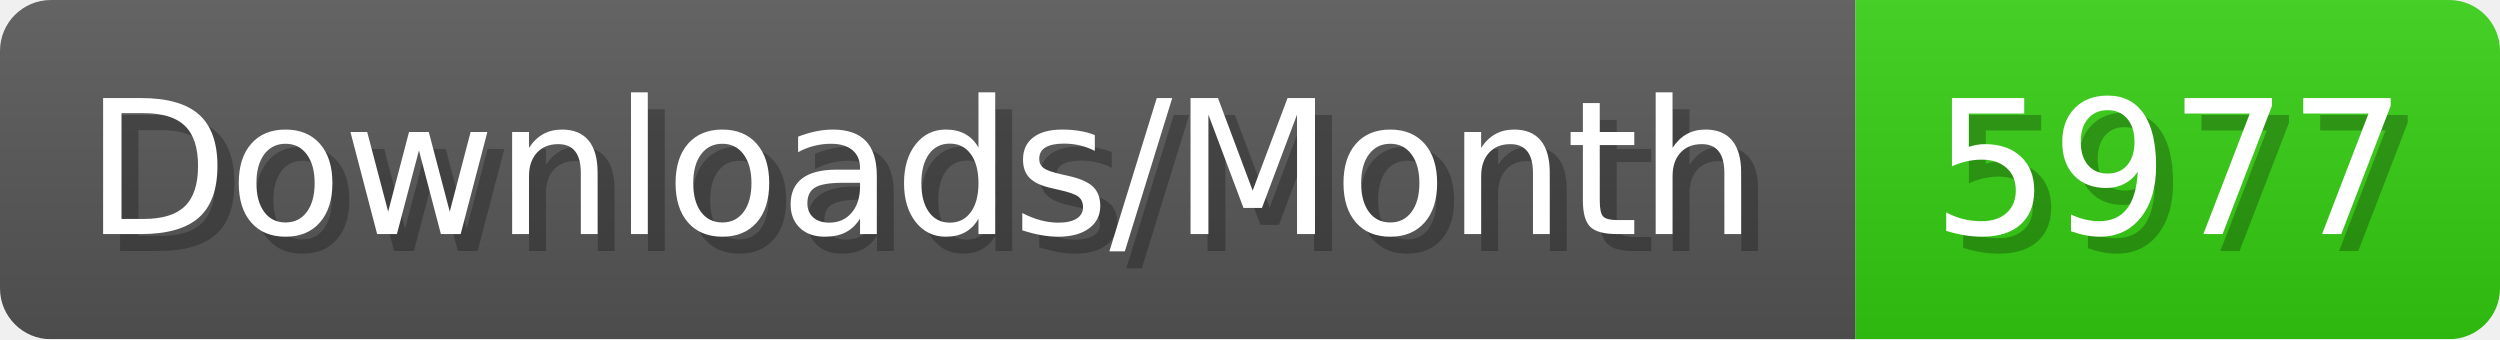
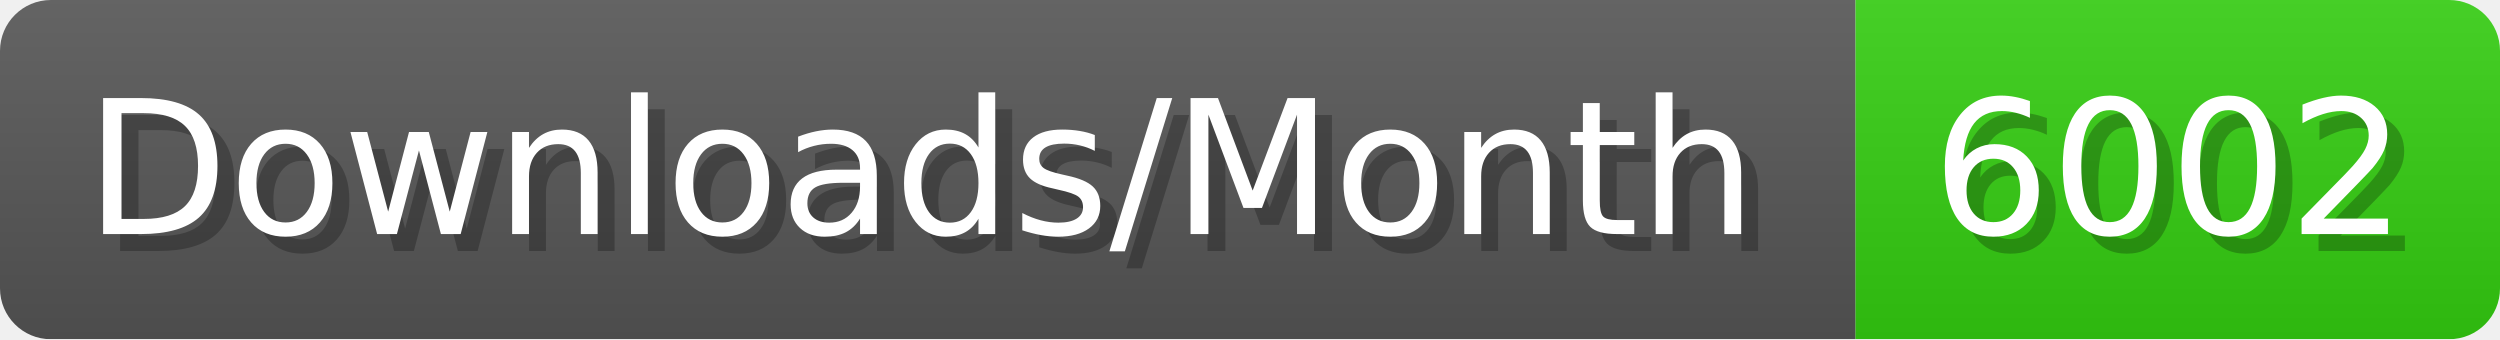
- <svg xmlns="http://www.w3.org/2000/svg" width="147.4" height="20" viewBox="0 0 1474 200" role="img" aria-label="Downloads/Month: 5977">
+ <svg xmlns="http://www.w3.org/2000/svg" width="147.4" height="20" viewBox="0 0 1474 200" role="img" aria-label="Downloads/Month: 6002">
  <linearGradient id="YlXUI" x2="0" y2="100%">
    <stop offset="0" stop-opacity=".1" stop-color="#EEE" />
    <stop offset="1" stop-opacity=".1" />
  </linearGradient>
  <mask id="JHhop">
    <rect width="1474" height="200" rx="30" fill="#FFF" />
  </mask>
  <g mask="url(#JHhop)">
    <rect width="1094" height="200" fill="#555" />
    <rect width="380" height="200" fill="#3C1" x="1094" />
    <rect width="1474" height="200" fill="url(#YlXUI)" />
  </g>
  <g aria-hidden="true" fill="#fff" text-anchor="start" font-family="Verdana,DejaVu Sans,sans-serif" font-size="110">
    <text x="60" y="148" textLength="994" fill="#000" opacity="0.25">Downloads/Month</text>
    <text x="50" y="138" textLength="994">Downloads/Month</text>
-     <text x="1149" y="148" textLength="280" fill="#000" opacity="0.25">5977</text>
-     <text x="1139" y="138" textLength="280">5977</text>
+     <text x="1149" y="148" textLength="280" fill="#000" opacity="0.25">6002</text>
+     <text x="1139" y="138" textLength="280">6002</text>
  </g>
</svg>
